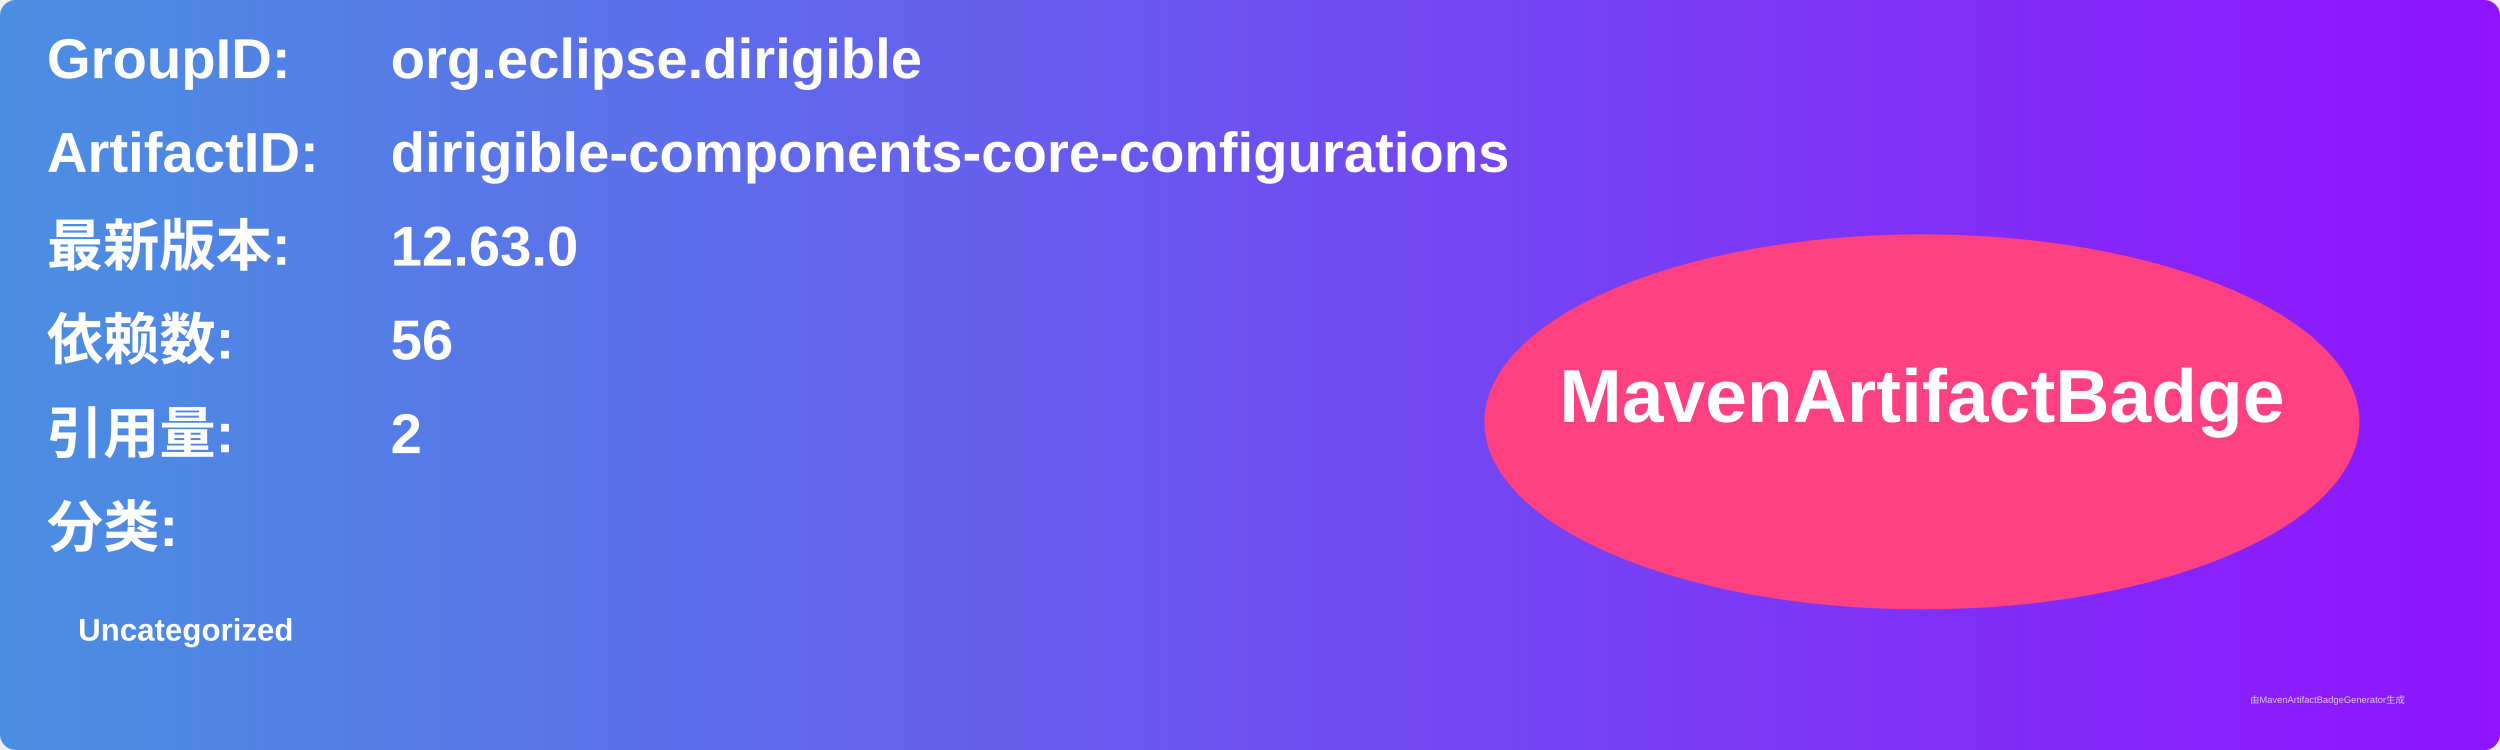
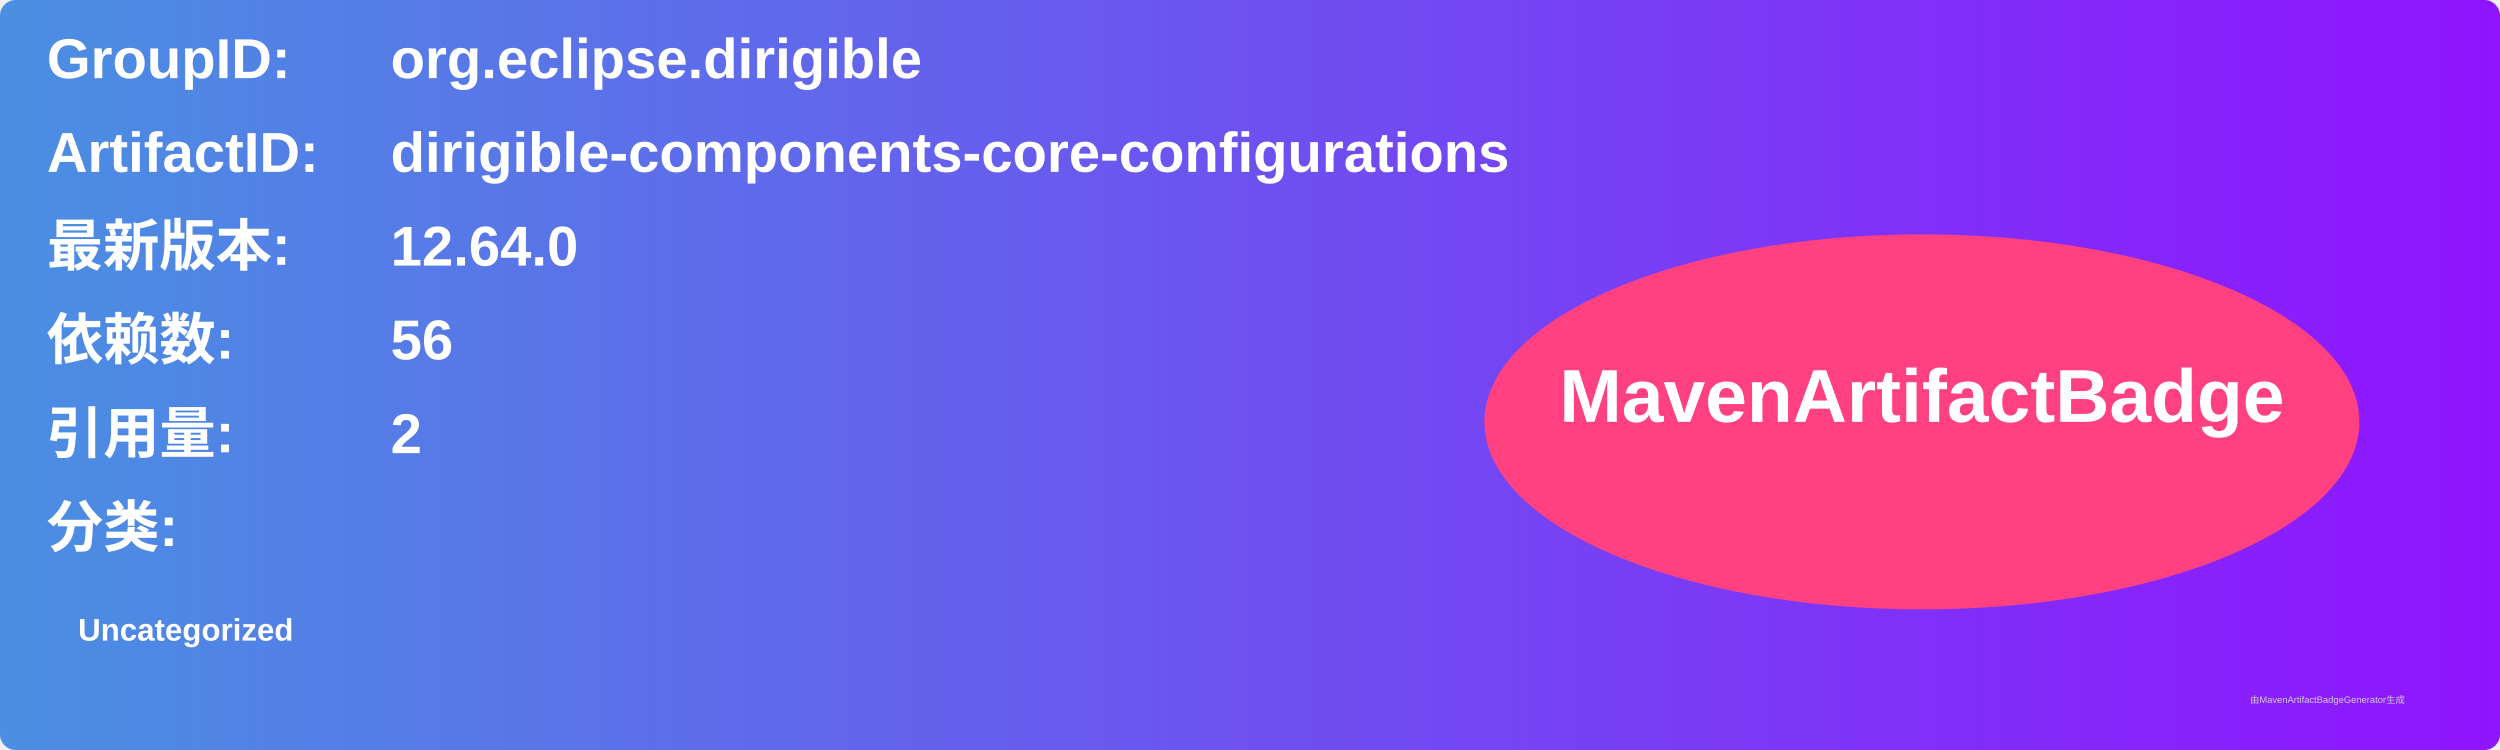
<svg xmlns="http://www.w3.org/2000/svg" width="800" height="240" viewBox="0 0 800 240">
  <linearGradient id="grad" x1="0%" y1="0%" x2="100%" y2="0%">
    <stop offset="0%" stop-color="#4a90e2" />
    <stop offset="100%" stop-color="#9013fe" />
  </linearGradient>
  <rect width="100%" height="100%" rx="5" ry="5" fill="url(#grad)" />
  <g transform="translate(15, 15)">
    <text x="0" y="10" font-family="Arial" font-size="18" fill="white" font-weight="bold" width="260">GroupID:</text>
    <text x="110" y="10" font-family="Arial" font-size="18" fill="white" font-weight="bold" width="460">org.eclipse.dirigible</text>
    <text x="0" y="40" font-family="Arial" font-size="18" fill="white" font-weight="bold" width="260">ArtifactID:</text>
    <text x="110" y="40" font-family="Arial" font-size="18" fill="white" font-weight="bold" width="460">dirigible-components-core-configurations</text>
    <text x="0" y="70" font-family="Arial" font-size="18" fill="white" font-weight="bold">最新版本:</text>
    <text x="110" y="70" font-family="Arial" font-size="18" fill="white" font-weight="bold">
-       <tspan font-weight="bold">12.63.0</tspan>
+       <tspan font-weight="bold">12.64.0</tspan>
    </text>
    <text x="0" y="100" font-family="Arial" font-size="18" fill="white" font-weight="bold">依赖数: </text>
    <text x="110" y="100" font-family="Arial" font-size="18" fill="white">
      <tspan font-weight="bold">56</tspan>
    </text>
    <text x="0" y="130" font-family="Arial" font-size="18" fill="white" font-weight="bold">引用量: </text>
    <text x="110" y="130" font-family="Arial" font-size="18" fill="white">
      <tspan font-weight="bold">2</tspan>
    </text>
    <text x="0" y="160" font-family="Arial" font-size="18" fill="white" font-weight="bold">分类:</text>
    <text x="10" y="190" font-family="Arial" font-size="10" fill="white">
      <tspan font-weight="bold">Uncategorized</tspan>
    </text>
    <ellipse cx="600" cy="120" rx="140" ry="60" fill="#ff4081" />
    <text x="600" y="120" text-anchor="middle" font-family="Arial" font-size="24" fill="white" font-weight="bold">MavenArtifactBadge</text>
  </g>
  <text x="720" y="225" font-family="Arial" font-size="3" fill="#d0d0d0">由MavenArtifactBadgeGenerator生成</text>
</svg>
